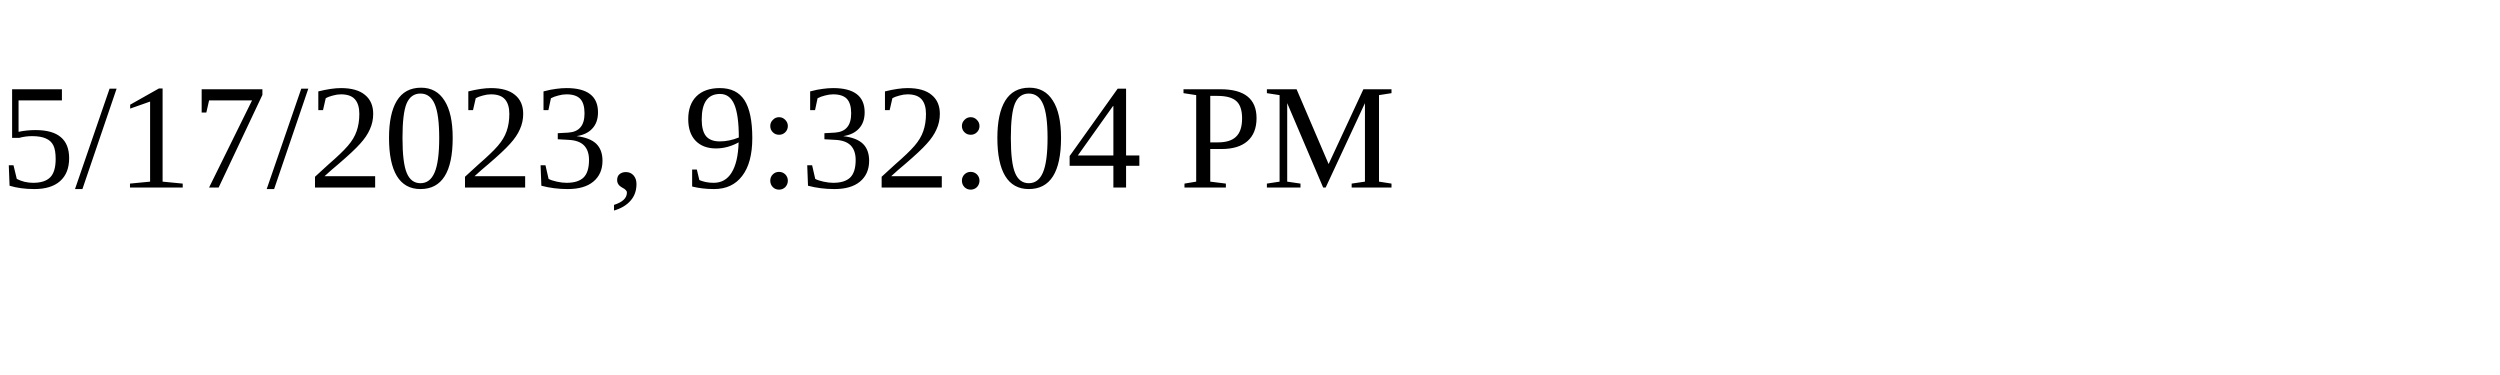
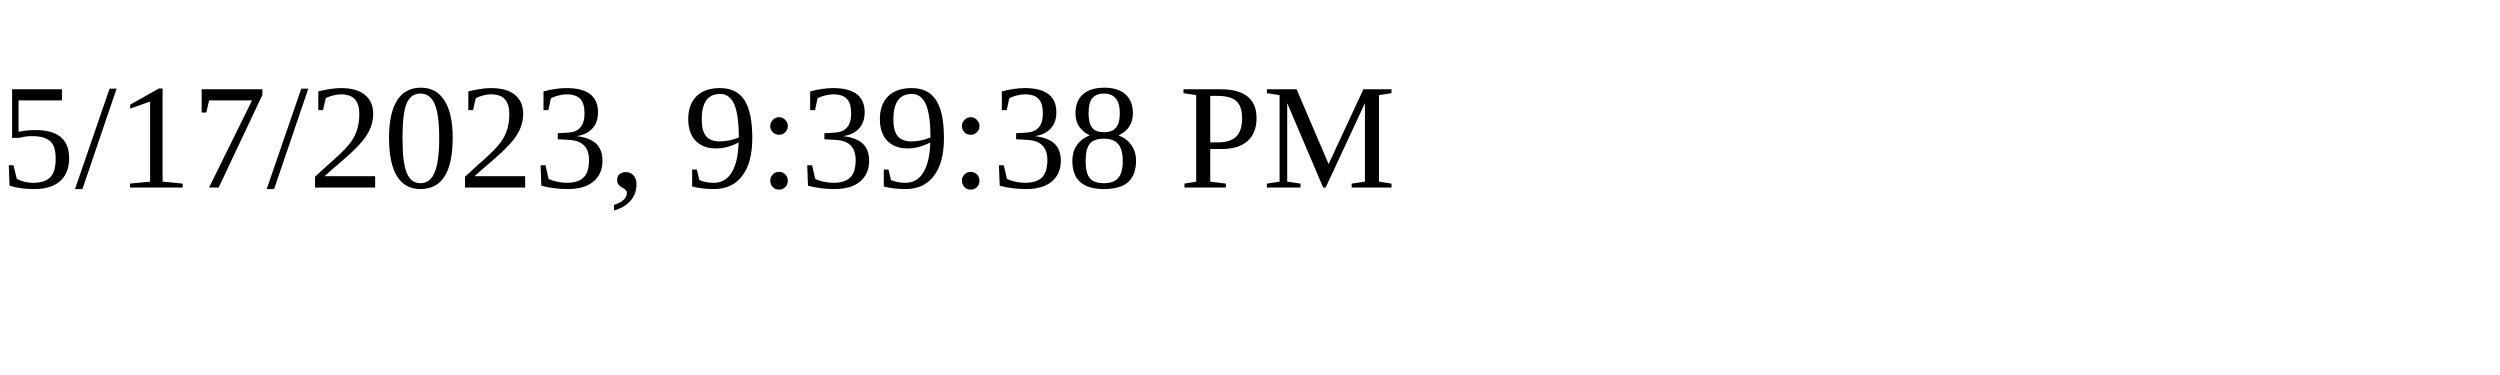
<svg xmlns="http://www.w3.org/2000/svg" height="30" width="200">
-   <text x="0" y="15">5/17/2023, 9:32:04 PM</text>
+   <text x="0" y="15">5/17/2023, 9:39:38 PM</text>
</svg>
